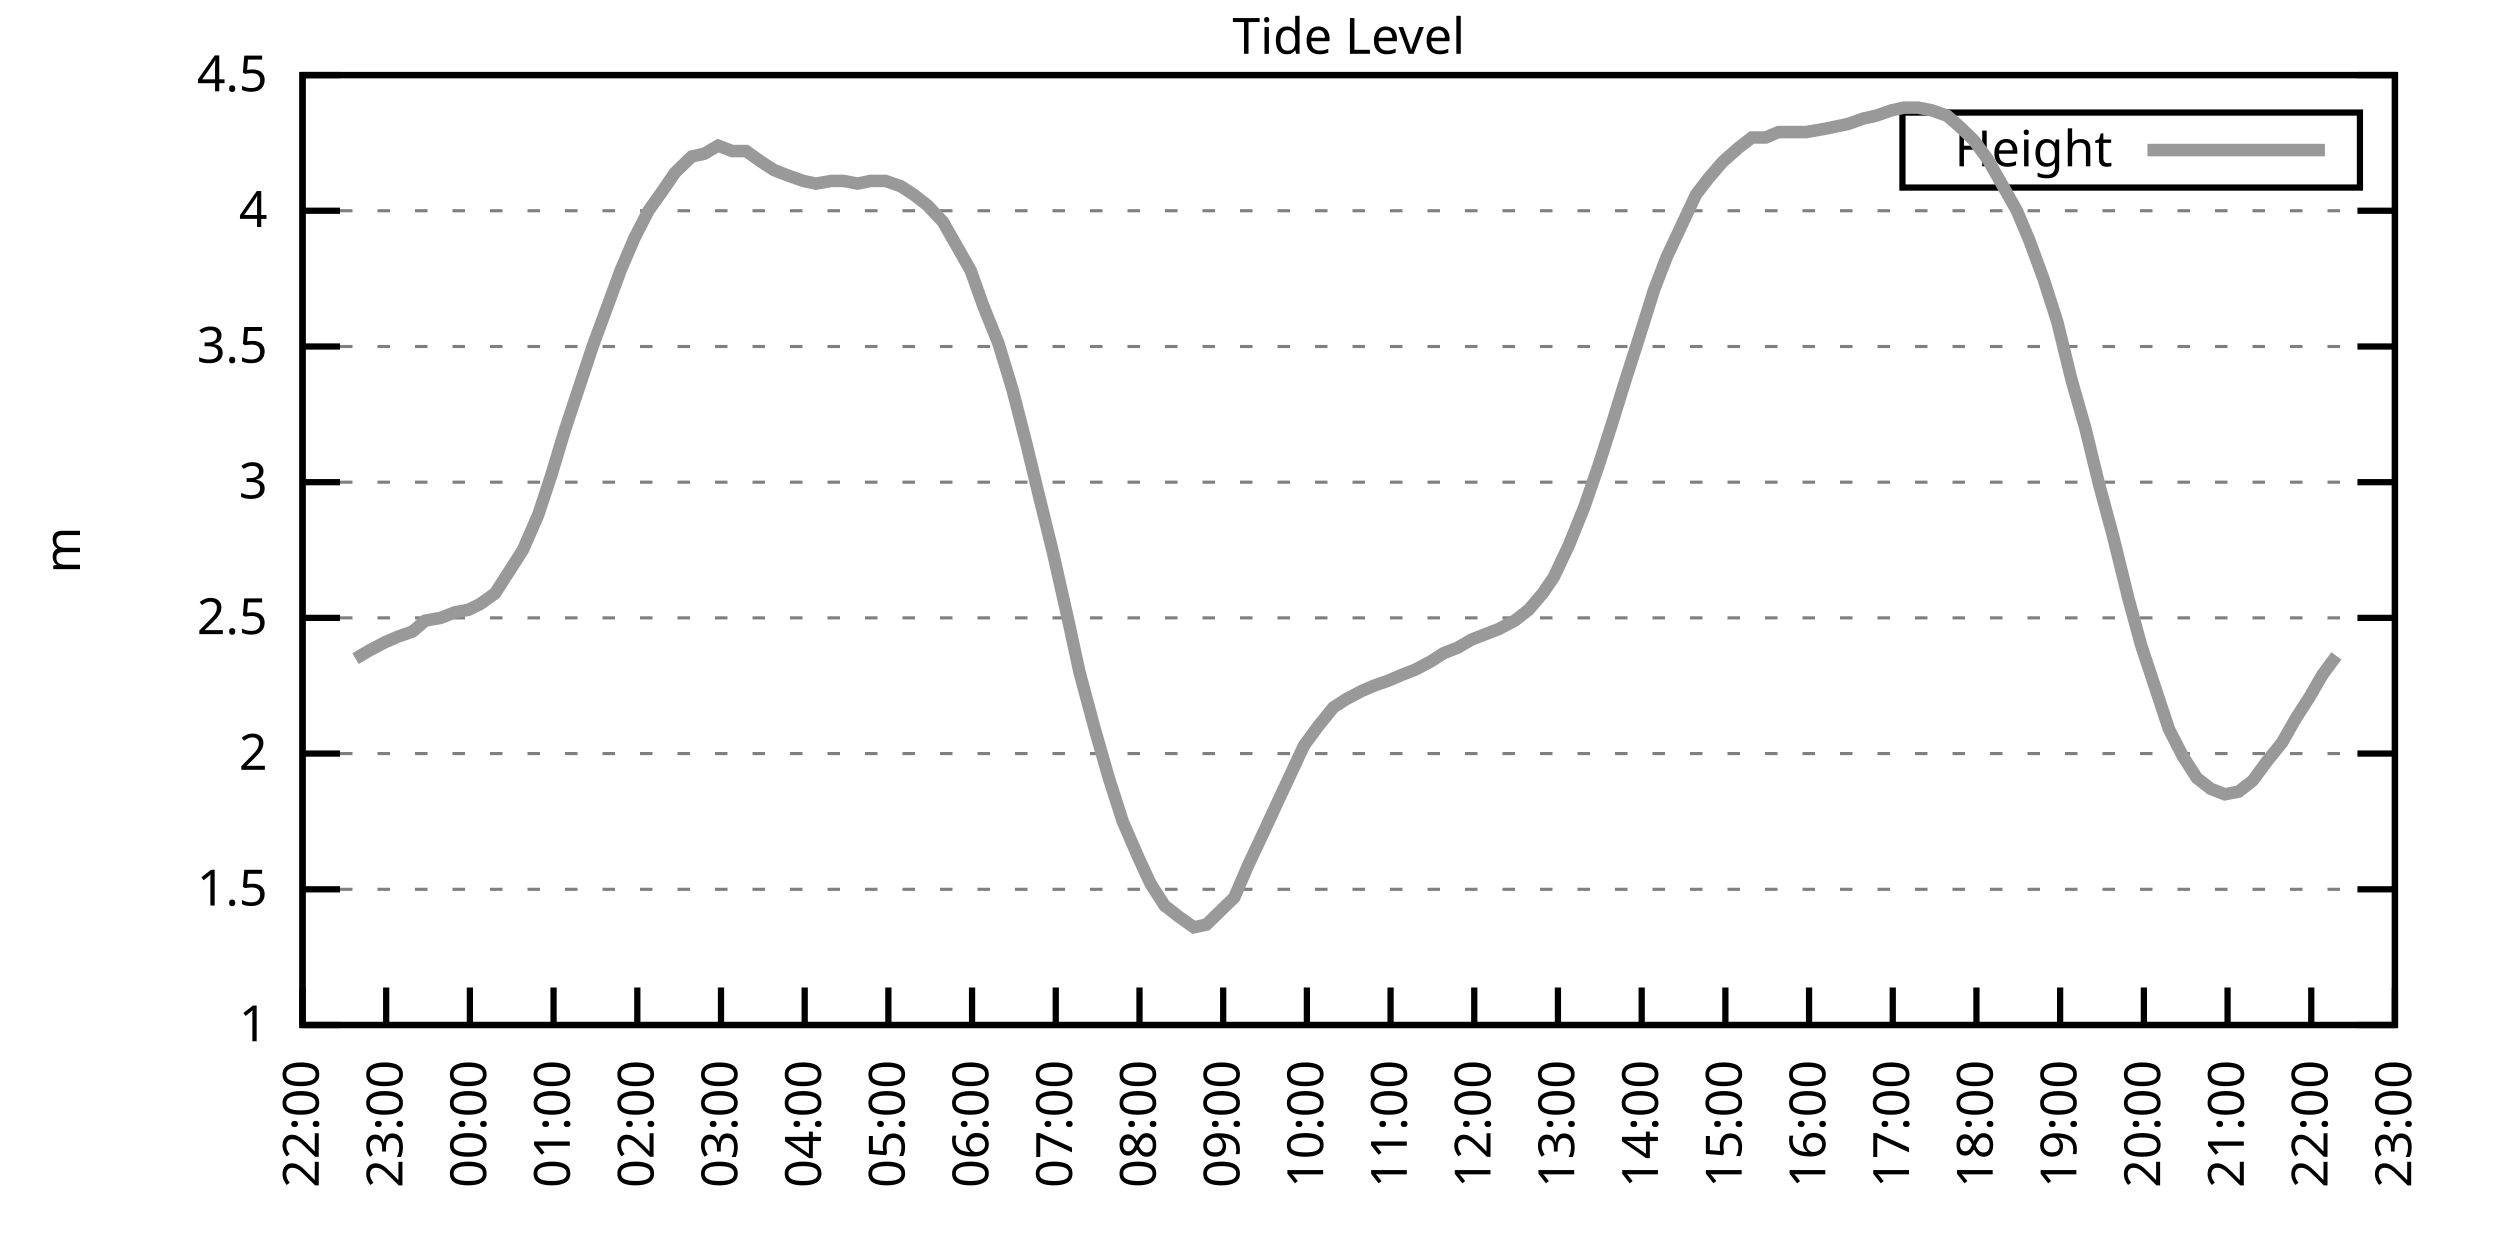
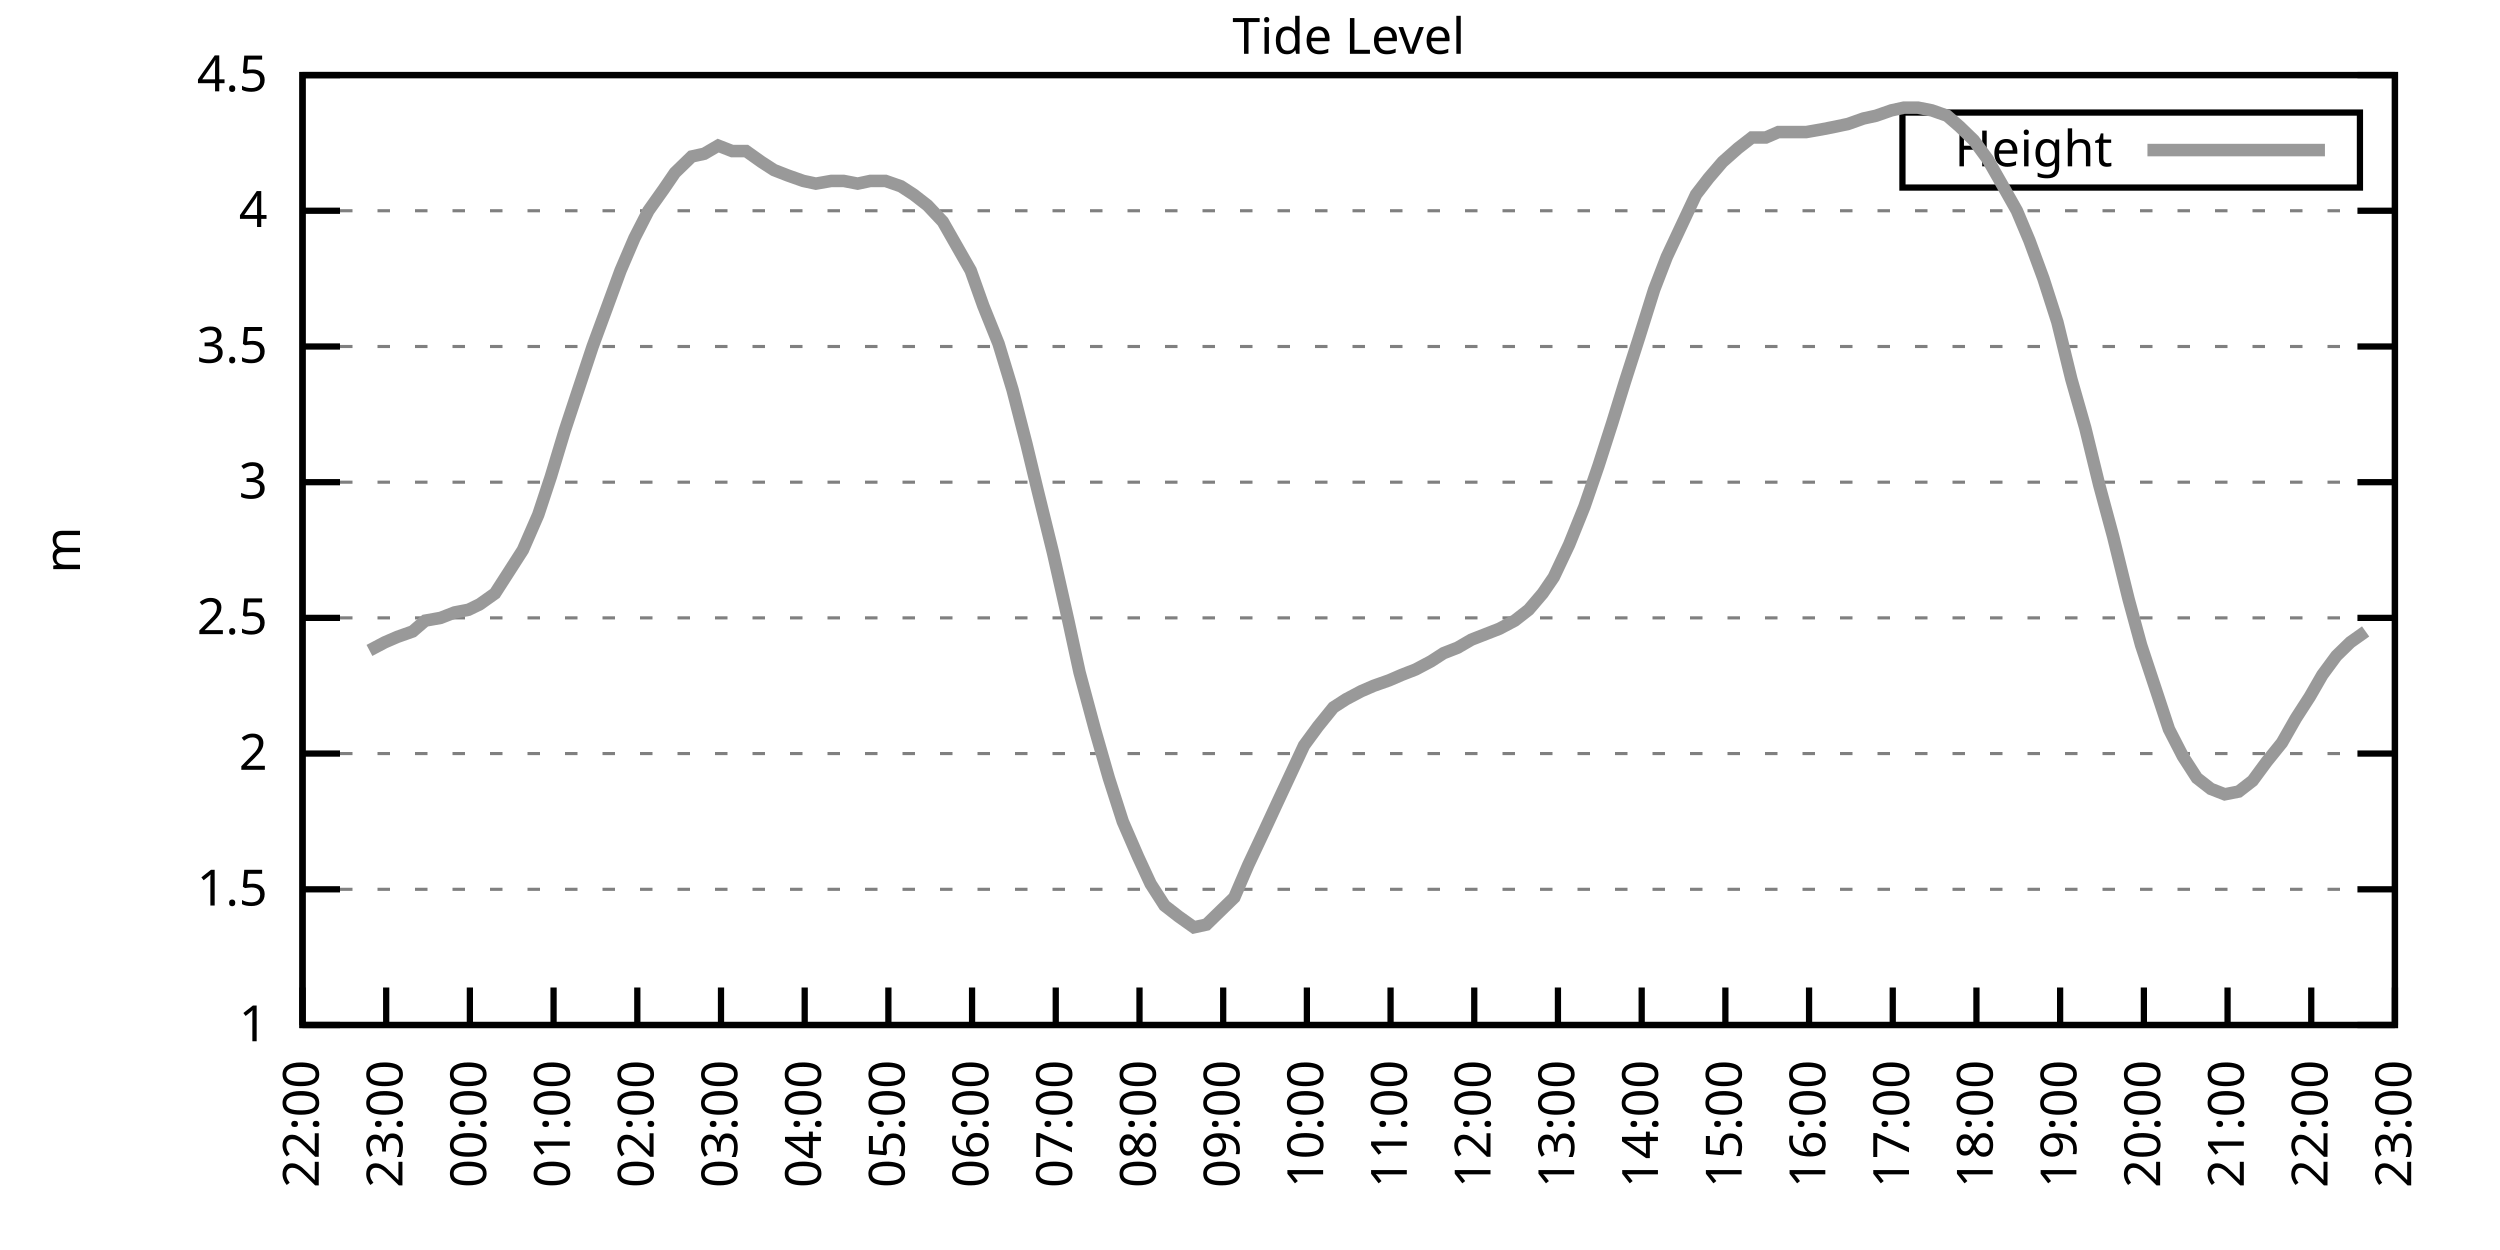
<svg xmlns="http://www.w3.org/2000/svg" xmlns:xlink="http://www.w3.org/1999/xlink" width="400" height="200" viewBox="0 0 400 200">
  <g id="gnuplot_canvas">
    <rect x="0" y="0" width="400" height="200" fill="none" />
    <defs>
      <circle id="gpDot" r="0.5" stroke-width="0.5" stroke="currentColor" />
      <path id="gpPt0" stroke-width="0.333" stroke="currentColor" d="M-1,0 h2 M0,-1 v2" />
      <path id="gpPt1" stroke-width="0.333" stroke="currentColor" d="M-1,-1 L1,1 M1,-1 L-1,1" />
      <path id="gpPt2" stroke-width="0.333" stroke="currentColor" d="M-1,0 L1,0 M0,-1 L0,1 M-1,-1 L1,1 M-1,1 L1,-1" />
      <rect id="gpPt3" stroke-width="0.333" stroke="currentColor" x="-1" y="-1" width="2" height="2" />
      <rect id="gpPt4" stroke-width="0.333" stroke="currentColor" fill="currentColor" x="-1" y="-1" width="2" height="2" />
      <circle id="gpPt5" stroke-width="0.333" stroke="currentColor" cx="0" cy="0" r="1" />
      <use xlink:href="#gpPt5" id="gpPt6" fill="currentColor" stroke="none" />
      <path id="gpPt7" stroke-width="0.333" stroke="currentColor" d="M0,-1.33 L-1.33,0.67 L1.33,0.67 z" />
      <use xlink:href="#gpPt7" id="gpPt8" fill="currentColor" stroke="none" />
      <use xlink:href="#gpPt7" id="gpPt9" stroke="currentColor" transform="rotate(180)" />
      <use xlink:href="#gpPt9" id="gpPt10" fill="currentColor" stroke="none" />
      <use xlink:href="#gpPt3" id="gpPt11" stroke="currentColor" transform="rotate(45)" />
      <use xlink:href="#gpPt11" id="gpPt12" fill="currentColor" stroke="none" />
      <path id="gpPt13" stroke-width="0.333" stroke="currentColor" d="M0,1.330 L1.265,0.411 L0.782,-1.067 L-0.782,-1.076 L-1.265,0.411 z" />
      <use xlink:href="#gpPt13" id="gpPt14" fill="currentColor" stroke="none" />
      <filter id="textbox" filterUnits="objectBoundingBox" x="0" y="0" height="1" width="1">
        <feFlood flood-color="white" flood-opacity="1" result="bgnd" />
        <feComposite in="SourceGraphic" in2="bgnd" operator="atop" />
      </filter>
      <filter id="greybox" filterUnits="objectBoundingBox" x="0" y="0" height="1" width="1">
        <feFlood flood-color="lightgrey" flood-opacity="1" result="grey" />
        <feComposite in="SourceGraphic" in2="grey" operator="atop" />
      </filter>
    </defs>
    <g fill="none" color="white" stroke="currentColor" stroke-width="1.00" stroke-linecap="butt" stroke-linejoin="miter">
</g>
    <g fill="none" color="black" stroke="currentColor" stroke-width="1.00" stroke-linecap="butt" stroke-linejoin="miter">
      <g stroke="none" shape-rendering="crispEdges">
        <polygon fill="rgb(255, 255, 255)" points="48.40,164.00 383.18,164.00 383.18,12.02 48.40,12.02 " />
      </g>
    </g>
    <g fill="none" color="black" stroke="currentColor" stroke-width="1.00" stroke-linecap="butt" stroke-linejoin="miter">
</g>
    <g fill="none" color="black" stroke="black" stroke-width="0.50" stroke-linecap="butt" stroke-linejoin="miter">
</g>
    <g fill="none" color="gray" stroke="currentColor" stroke-width="0.50" stroke-linecap="butt" stroke-linejoin="miter">
      <path stroke="gray" stroke-dasharray="2,4" class="gridline" d="M48.40,164.00 L383.19,164.00  " />
    </g>
    <g fill="none" color="gray" stroke="gray" stroke-width="1.00" stroke-linecap="butt" stroke-linejoin="miter">
</g>
    <g fill="none" color="black" stroke="currentColor" stroke-width="1.00" stroke-linecap="butt" stroke-linejoin="miter">
      <path stroke="black" d="M48.40,164.00 L54.40,164.00 M383.19,164.00 L377.19,164.00  " />
      <g transform="translate(42.80,166.60)" stroke="none" fill="black" font-family="Sans" font-size="8.00" text-anchor="end">
        <text>
          <tspan font-family="Sans"> 1</tspan>
        </text>
      </g>
    </g>
    <g fill="none" color="black" stroke="currentColor" stroke-width="1.00" stroke-linecap="butt" stroke-linejoin="miter">
</g>
    <g fill="none" color="black" stroke="black" stroke-width="0.50" stroke-linecap="butt" stroke-linejoin="miter">
</g>
    <g fill="none" color="gray" stroke="currentColor" stroke-width="0.50" stroke-linecap="butt" stroke-linejoin="miter">
      <path stroke="gray" stroke-dasharray="2,4" class="gridline" d="M48.40,142.29 L383.19,142.29  " />
    </g>
    <g fill="none" color="gray" stroke="gray" stroke-width="1.00" stroke-linecap="butt" stroke-linejoin="miter">
</g>
    <g fill="none" color="black" stroke="currentColor" stroke-width="1.00" stroke-linecap="butt" stroke-linejoin="miter">
      <path stroke="black" d="M48.40,142.29 L54.40,142.29 M383.19,142.29 L377.19,142.29  " />
      <g transform="translate(42.80,144.89)" stroke="none" fill="black" font-family="Sans" font-size="8.00" text-anchor="end">
        <text>
          <tspan font-family="Sans"> 1.5</tspan>
        </text>
      </g>
    </g>
    <g fill="none" color="black" stroke="currentColor" stroke-width="1.00" stroke-linecap="butt" stroke-linejoin="miter">
</g>
    <g fill="none" color="black" stroke="black" stroke-width="0.50" stroke-linecap="butt" stroke-linejoin="miter">
</g>
    <g fill="none" color="gray" stroke="currentColor" stroke-width="0.50" stroke-linecap="butt" stroke-linejoin="miter">
      <path stroke="gray" stroke-dasharray="2,4" class="gridline" d="M48.40,120.57 L383.19,120.57  " />
    </g>
    <g fill="none" color="gray" stroke="gray" stroke-width="1.00" stroke-linecap="butt" stroke-linejoin="miter">
</g>
    <g fill="none" color="black" stroke="currentColor" stroke-width="1.00" stroke-linecap="butt" stroke-linejoin="miter">
      <path stroke="black" d="M48.40,120.57 L54.40,120.57 M383.19,120.57 L377.19,120.57  " />
      <g transform="translate(42.80,123.17)" stroke="none" fill="black" font-family="Sans" font-size="8.00" text-anchor="end">
        <text>
          <tspan font-family="Sans"> 2</tspan>
        </text>
      </g>
    </g>
    <g fill="none" color="black" stroke="currentColor" stroke-width="1.00" stroke-linecap="butt" stroke-linejoin="miter">
</g>
    <g fill="none" color="black" stroke="black" stroke-width="0.50" stroke-linecap="butt" stroke-linejoin="miter">
</g>
    <g fill="none" color="gray" stroke="currentColor" stroke-width="0.50" stroke-linecap="butt" stroke-linejoin="miter">
      <path stroke="gray" stroke-dasharray="2,4" class="gridline" d="M48.40,98.86 L383.19,98.86  " />
    </g>
    <g fill="none" color="gray" stroke="gray" stroke-width="1.00" stroke-linecap="butt" stroke-linejoin="miter">
</g>
    <g fill="none" color="black" stroke="currentColor" stroke-width="1.00" stroke-linecap="butt" stroke-linejoin="miter">
      <path stroke="black" d="M48.40,98.86 L54.40,98.86 M383.19,98.86 L377.19,98.86  " />
      <g transform="translate(42.80,101.46)" stroke="none" fill="black" font-family="Sans" font-size="8.00" text-anchor="end">
        <text>
          <tspan font-family="Sans"> 2.5</tspan>
        </text>
      </g>
    </g>
    <g fill="none" color="black" stroke="currentColor" stroke-width="1.00" stroke-linecap="butt" stroke-linejoin="miter">
</g>
    <g fill="none" color="black" stroke="black" stroke-width="0.50" stroke-linecap="butt" stroke-linejoin="miter">
</g>
    <g fill="none" color="gray" stroke="currentColor" stroke-width="0.50" stroke-linecap="butt" stroke-linejoin="miter">
      <path stroke="gray" stroke-dasharray="2,4" class="gridline" d="M48.40,77.15 L383.19,77.15  " />
    </g>
    <g fill="none" color="gray" stroke="gray" stroke-width="1.00" stroke-linecap="butt" stroke-linejoin="miter">
</g>
    <g fill="none" color="black" stroke="currentColor" stroke-width="1.00" stroke-linecap="butt" stroke-linejoin="miter">
      <path stroke="black" d="M48.40,77.15 L54.40,77.15 M383.19,77.15 L377.19,77.15  " />
      <g transform="translate(42.80,79.75)" stroke="none" fill="black" font-family="Sans" font-size="8.00" text-anchor="end">
        <text>
          <tspan font-family="Sans"> 3</tspan>
        </text>
      </g>
    </g>
    <g fill="none" color="black" stroke="currentColor" stroke-width="1.00" stroke-linecap="butt" stroke-linejoin="miter">
</g>
    <g fill="none" color="black" stroke="black" stroke-width="0.50" stroke-linecap="butt" stroke-linejoin="miter">
</g>
    <g fill="none" color="gray" stroke="currentColor" stroke-width="0.50" stroke-linecap="butt" stroke-linejoin="miter">
      <path stroke="gray" stroke-dasharray="2,4" class="gridline" d="M48.40,55.44 L383.19,55.44  " />
    </g>
    <g fill="none" color="gray" stroke="gray" stroke-width="1.00" stroke-linecap="butt" stroke-linejoin="miter">
</g>
    <g fill="none" color="black" stroke="currentColor" stroke-width="1.00" stroke-linecap="butt" stroke-linejoin="miter">
      <path stroke="black" d="M48.40,55.44 L54.40,55.44 M383.19,55.44 L377.19,55.44  " />
      <g transform="translate(42.80,58.04)" stroke="none" fill="black" font-family="Sans" font-size="8.00" text-anchor="end">
        <text>
          <tspan font-family="Sans"> 3.5</tspan>
        </text>
      </g>
    </g>
    <g fill="none" color="black" stroke="currentColor" stroke-width="1.00" stroke-linecap="butt" stroke-linejoin="miter">
</g>
    <g fill="none" color="black" stroke="black" stroke-width="0.50" stroke-linecap="butt" stroke-linejoin="miter">
</g>
    <g fill="none" color="gray" stroke="currentColor" stroke-width="0.50" stroke-linecap="butt" stroke-linejoin="miter">
      <path stroke="gray" stroke-dasharray="2,4" class="gridline" d="M48.40,33.72 L383.19,33.72  " />
    </g>
    <g fill="none" color="gray" stroke="gray" stroke-width="1.00" stroke-linecap="butt" stroke-linejoin="miter">
</g>
    <g fill="none" color="black" stroke="currentColor" stroke-width="1.00" stroke-linecap="butt" stroke-linejoin="miter">
      <path stroke="black" d="M48.40,33.72 L54.40,33.72 M383.19,33.72 L377.19,33.72  " />
      <g transform="translate(42.80,36.32)" stroke="none" fill="black" font-family="Sans" font-size="8.00" text-anchor="end">
        <text>
          <tspan font-family="Sans"> 4</tspan>
        </text>
      </g>
    </g>
    <g fill="none" color="black" stroke="currentColor" stroke-width="1.00" stroke-linecap="butt" stroke-linejoin="miter">
</g>
    <g fill="none" color="black" stroke="black" stroke-width="0.50" stroke-linecap="butt" stroke-linejoin="miter">
</g>
    <g fill="none" color="gray" stroke="currentColor" stroke-width="0.50" stroke-linecap="butt" stroke-linejoin="miter">
      <path stroke="gray" stroke-dasharray="2,4" class="gridline" d="M48.40,12.01 L383.19,12.01  " />
    </g>
    <g fill="none" color="gray" stroke="gray" stroke-width="1.00" stroke-linecap="butt" stroke-linejoin="miter">
</g>
    <g fill="none" color="black" stroke="currentColor" stroke-width="1.00" stroke-linecap="butt" stroke-linejoin="miter">
      <path stroke="black" d="M48.40,12.01 L54.40,12.01 M383.19,12.01 L377.19,12.01  " />
      <g transform="translate(42.80,14.61)" stroke="none" fill="black" font-family="Sans" font-size="8.00" text-anchor="end">
        <text>
          <tspan font-family="Sans"> 4.5</tspan>
        </text>
      </g>
    </g>
    <g fill="none" color="black" stroke="currentColor" stroke-width="1.00" stroke-linecap="butt" stroke-linejoin="miter">
      <path stroke="black" d="M48.40,164.00 L48.40,158.00  " />
      <g transform="translate(51.00,169.60) rotate(270.00)" stroke="none" fill="black" font-family="Sans" font-size="8.00" text-anchor="end">
        <text>
          <tspan font-family="Sans">22:00</tspan>
        </text>
      </g>
    </g>
    <g fill="none" color="black" stroke="currentColor" stroke-width="1.00" stroke-linecap="butt" stroke-linejoin="miter">
      <path stroke="black" d="M61.79,164.00 L61.79,158.00  " />
      <g transform="translate(64.39,169.60) rotate(270.00)" stroke="none" fill="black" font-family="Sans" font-size="8.00" text-anchor="end">
        <text>
          <tspan font-family="Sans">23:00</tspan>
        </text>
      </g>
    </g>
    <g fill="none" color="black" stroke="currentColor" stroke-width="1.00" stroke-linecap="butt" stroke-linejoin="miter">
      <path stroke="black" d="M75.18,164.00 L75.18,158.00  " />
      <g transform="translate(77.78,169.60) rotate(270.00)" stroke="none" fill="black" font-family="Sans" font-size="8.00" text-anchor="end">
        <text>
          <tspan font-family="Sans">00:00</tspan>
        </text>
      </g>
    </g>
    <g fill="none" color="black" stroke="currentColor" stroke-width="1.00" stroke-linecap="butt" stroke-linejoin="miter">
      <path stroke="black" d="M88.57,164.00 L88.57,158.00  " />
      <g transform="translate(91.17,169.60) rotate(270.00)" stroke="none" fill="black" font-family="Sans" font-size="8.00" text-anchor="end">
        <text>
          <tspan font-family="Sans">01:00</tspan>
        </text>
      </g>
    </g>
    <g fill="none" color="black" stroke="currentColor" stroke-width="1.00" stroke-linecap="butt" stroke-linejoin="miter">
      <path stroke="black" d="M101.97,164.00 L101.97,158.00  " />
      <g transform="translate(104.57,169.60) rotate(270.00)" stroke="none" fill="black" font-family="Sans" font-size="8.00" text-anchor="end">
        <text>
          <tspan font-family="Sans">02:00</tspan>
        </text>
      </g>
    </g>
    <g fill="none" color="black" stroke="currentColor" stroke-width="1.00" stroke-linecap="butt" stroke-linejoin="miter">
      <path stroke="black" d="M115.36,164.00 L115.36,158.00  " />
      <g transform="translate(117.96,169.60) rotate(270.00)" stroke="none" fill="black" font-family="Sans" font-size="8.00" text-anchor="end">
        <text>
          <tspan font-family="Sans">03:00</tspan>
        </text>
      </g>
    </g>
    <g fill="none" color="black" stroke="currentColor" stroke-width="1.00" stroke-linecap="butt" stroke-linejoin="miter">
      <path stroke="black" d="M128.75,164.00 L128.75,158.00  " />
      <g transform="translate(131.35,169.60) rotate(270.00)" stroke="none" fill="black" font-family="Sans" font-size="8.00" text-anchor="end">
        <text>
          <tspan font-family="Sans">04:00</tspan>
        </text>
      </g>
    </g>
    <g fill="none" color="black" stroke="currentColor" stroke-width="1.00" stroke-linecap="butt" stroke-linejoin="miter">
      <path stroke="black" d="M142.14,164.00 L142.14,158.00  " />
      <g transform="translate(144.74,169.60) rotate(270.00)" stroke="none" fill="black" font-family="Sans" font-size="8.00" text-anchor="end">
        <text>
          <tspan font-family="Sans">05:00</tspan>
        </text>
      </g>
    </g>
    <g fill="none" color="black" stroke="currentColor" stroke-width="1.00" stroke-linecap="butt" stroke-linejoin="miter">
      <path stroke="black" d="M155.53,164.00 L155.53,158.00  " />
      <g transform="translate(158.13,169.60) rotate(270.00)" stroke="none" fill="black" font-family="Sans" font-size="8.00" text-anchor="end">
        <text>
          <tspan font-family="Sans">06:00</tspan>
        </text>
      </g>
    </g>
    <g fill="none" color="black" stroke="currentColor" stroke-width="1.00" stroke-linecap="butt" stroke-linejoin="miter">
      <path stroke="black" d="M168.92,164.00 L168.92,158.00  " />
      <g transform="translate(171.52,169.60) rotate(270.00)" stroke="none" fill="black" font-family="Sans" font-size="8.00" text-anchor="end">
        <text>
          <tspan font-family="Sans">07:00</tspan>
        </text>
      </g>
    </g>
    <g fill="none" color="black" stroke="currentColor" stroke-width="1.00" stroke-linecap="butt" stroke-linejoin="miter">
      <path stroke="black" d="M182.32,164.00 L182.32,158.00  " />
      <g transform="translate(184.92,169.60) rotate(270.00)" stroke="none" fill="black" font-family="Sans" font-size="8.00" text-anchor="end">
        <text>
          <tspan font-family="Sans">08:00</tspan>
        </text>
      </g>
    </g>
    <g fill="none" color="black" stroke="currentColor" stroke-width="1.00" stroke-linecap="butt" stroke-linejoin="miter">
      <path stroke="black" d="M195.71,164.00 L195.71,158.00  " />
      <g transform="translate(198.31,169.60) rotate(270.00)" stroke="none" fill="black" font-family="Sans" font-size="8.00" text-anchor="end">
        <text>
          <tspan font-family="Sans">09:00</tspan>
        </text>
      </g>
    </g>
    <g fill="none" color="black" stroke="currentColor" stroke-width="1.00" stroke-linecap="butt" stroke-linejoin="miter">
      <path stroke="black" d="M209.10,164.00 L209.10,158.00  " />
      <g transform="translate(211.70,169.60) rotate(270.00)" stroke="none" fill="black" font-family="Sans" font-size="8.00" text-anchor="end">
        <text>
          <tspan font-family="Sans">10:00</tspan>
        </text>
      </g>
    </g>
    <g fill="none" color="black" stroke="currentColor" stroke-width="1.00" stroke-linecap="butt" stroke-linejoin="miter">
      <path stroke="black" d="M222.49,164.00 L222.49,158.00  " />
      <g transform="translate(225.09,169.60) rotate(270.00)" stroke="none" fill="black" font-family="Sans" font-size="8.00" text-anchor="end">
        <text>
          <tspan font-family="Sans">11:00</tspan>
        </text>
      </g>
    </g>
    <g fill="none" color="black" stroke="currentColor" stroke-width="1.00" stroke-linecap="butt" stroke-linejoin="miter">
      <path stroke="black" d="M235.88,164.00 L235.88,158.00  " />
      <g transform="translate(238.48,169.60) rotate(270.00)" stroke="none" fill="black" font-family="Sans" font-size="8.00" text-anchor="end">
        <text>
          <tspan font-family="Sans">12:00</tspan>
        </text>
      </g>
    </g>
    <g fill="none" color="black" stroke="currentColor" stroke-width="1.00" stroke-linecap="butt" stroke-linejoin="miter">
      <path stroke="black" d="M249.27,164.00 L249.27,158.00  " />
      <g transform="translate(251.87,169.60) rotate(270.00)" stroke="none" fill="black" font-family="Sans" font-size="8.00" text-anchor="end">
        <text>
          <tspan font-family="Sans">13:00</tspan>
        </text>
      </g>
    </g>
    <g fill="none" color="black" stroke="currentColor" stroke-width="1.00" stroke-linecap="butt" stroke-linejoin="miter">
      <path stroke="black" d="M262.67,164.00 L262.67,158.00  " />
      <g transform="translate(265.27,169.60) rotate(270.00)" stroke="none" fill="black" font-family="Sans" font-size="8.00" text-anchor="end">
        <text>
          <tspan font-family="Sans">14:00</tspan>
        </text>
      </g>
    </g>
    <g fill="none" color="black" stroke="currentColor" stroke-width="1.00" stroke-linecap="butt" stroke-linejoin="miter">
      <path stroke="black" d="M276.06,164.00 L276.06,158.00  " />
      <g transform="translate(278.66,169.60) rotate(270.00)" stroke="none" fill="black" font-family="Sans" font-size="8.00" text-anchor="end">
        <text>
          <tspan font-family="Sans">15:00</tspan>
        </text>
      </g>
    </g>
    <g fill="none" color="black" stroke="currentColor" stroke-width="1.00" stroke-linecap="butt" stroke-linejoin="miter">
      <path stroke="black" d="M289.45,164.00 L289.45,158.00  " />
      <g transform="translate(292.05,169.60) rotate(270.00)" stroke="none" fill="black" font-family="Sans" font-size="8.00" text-anchor="end">
        <text>
          <tspan font-family="Sans">16:00</tspan>
        </text>
      </g>
    </g>
    <g fill="none" color="black" stroke="currentColor" stroke-width="1.00" stroke-linecap="butt" stroke-linejoin="miter">
      <path stroke="black" d="M302.84,164.00 L302.84,158.00  " />
      <g transform="translate(305.44,169.60) rotate(270.00)" stroke="none" fill="black" font-family="Sans" font-size="8.00" text-anchor="end">
        <text>
          <tspan font-family="Sans">17:00</tspan>
        </text>
      </g>
    </g>
    <g fill="none" color="black" stroke="currentColor" stroke-width="1.00" stroke-linecap="butt" stroke-linejoin="miter">
      <path stroke="black" d="M316.23,164.00 L316.23,158.00  " />
      <g transform="translate(318.83,169.60) rotate(270.00)" stroke="none" fill="black" font-family="Sans" font-size="8.00" text-anchor="end">
        <text>
          <tspan font-family="Sans">18:00</tspan>
        </text>
      </g>
    </g>
    <g fill="none" color="black" stroke="currentColor" stroke-width="1.00" stroke-linecap="butt" stroke-linejoin="miter">
      <path stroke="black" d="M329.62,164.00 L329.62,158.00  " />
      <g transform="translate(332.22,169.60) rotate(270.00)" stroke="none" fill="black" font-family="Sans" font-size="8.00" text-anchor="end">
        <text>
          <tspan font-family="Sans">19:00</tspan>
        </text>
      </g>
    </g>
    <g fill="none" color="black" stroke="currentColor" stroke-width="1.00" stroke-linecap="butt" stroke-linejoin="miter">
      <path stroke="black" d="M343.02,164.00 L343.02,158.00  " />
      <g transform="translate(345.62,169.60) rotate(270.00)" stroke="none" fill="black" font-family="Sans" font-size="8.00" text-anchor="end">
        <text>
          <tspan font-family="Sans">20:00</tspan>
        </text>
      </g>
    </g>
    <g fill="none" color="black" stroke="currentColor" stroke-width="1.00" stroke-linecap="butt" stroke-linejoin="miter">
      <path stroke="black" d="M356.41,164.00 L356.41,158.00  " />
      <g transform="translate(359.01,169.60) rotate(270.00)" stroke="none" fill="black" font-family="Sans" font-size="8.00" text-anchor="end">
        <text>
          <tspan font-family="Sans">21:00</tspan>
        </text>
      </g>
    </g>
    <g fill="none" color="black" stroke="currentColor" stroke-width="1.00" stroke-linecap="butt" stroke-linejoin="miter">
      <path stroke="black" d="M369.80,164.00 L369.80,158.00  " />
      <g transform="translate(372.40,169.60) rotate(270.00)" stroke="none" fill="black" font-family="Sans" font-size="8.00" text-anchor="end">
        <text>
          <tspan font-family="Sans">22:00</tspan>
        </text>
      </g>
    </g>
    <g fill="none" color="black" stroke="currentColor" stroke-width="1.00" stroke-linecap="butt" stroke-linejoin="miter">
      <path stroke="black" d="M383.19,164.00 L383.19,158.00  " />
      <g transform="translate(385.79,169.60) rotate(270.00)" stroke="none" fill="black" font-family="Sans" font-size="8.00" text-anchor="end">
        <text>
          <tspan font-family="Sans">23:00</tspan>
        </text>
      </g>
    </g>
    <g fill="none" color="black" stroke="currentColor" stroke-width="1.00" stroke-linecap="butt" stroke-linejoin="miter">
</g>
    <g fill="none" color="black" stroke="currentColor" stroke-width="1.00" stroke-linecap="butt" stroke-linejoin="miter">
      <path stroke="black" d="M48.40,12.01 L48.40,164.00 L383.19,164.00 L383.19,12.01 L48.40,12.01 Z  " />
    </g>
    <g fill="none" color="black" stroke="currentColor" stroke-width="1.00" stroke-linecap="butt" stroke-linejoin="miter">
</g>
    <g fill="none" color="black" stroke="currentColor" stroke-width="1.00" stroke-linecap="butt" stroke-linejoin="miter">
      <path stroke="black" d="M304.39,30.01 L304.39,18.01 L377.59,18.01 L377.59,30.01 L304.39,30.01 Z  " />
    </g>
    <g id="Tide_level_plot_1">
      <g fill="none" color="white" stroke="black" stroke-width="2.00" stroke-linecap="butt" stroke-linejoin="miter">
</g>
      <g fill="none" color="black" stroke="currentColor" stroke-width="2.00" stroke-linecap="butt" stroke-linejoin="miter">
        <g transform="translate(337.99,26.61)" stroke="none" fill="black" font-family="Sans" font-size="8.00" text-anchor="end">
          <text>
            <tspan font-family="Sans">Height</tspan>
          </text>
        </g>
      </g>
      <g fill="none" color="black" stroke="currentColor" stroke-width="2.00" stroke-linecap="butt" stroke-linejoin="miter">
-         <path stroke="rgb(153, 153, 153)" d="M343.59,24.01 L371.99,24.01 M56.88,105.38 L59.11,104.07 L61.57,102.77 L63.58,101.90 L66.03,101.03 L68.04,99.30   L70.50,98.86 L72.73,97.99 L74.96,97.56 L76.75,96.69 L79.20,94.95 L81.43,91.48 L83.66,88.00 L86.12,82.36   L88.13,76.28 L90.36,68.90 L92.37,62.82 L94.82,55.44 L97.06,49.36 L99.29,43.28 L101.52,38.07 L103.75,33.72   L106.21,30.25 L107.99,27.64 L110.67,25.04 L112.68,24.60 L114.91,23.30 L117.14,24.17 L119.38,24.17 L121.83,25.91   L123.84,27.21 L126.07,28.08 L128.53,28.95 L130.54,29.38 L132.99,28.95 L135.00,28.95 L137.23,29.38 L139.24,28.95   L141.69,28.95 L144.15,29.81 L146.16,31.12 L148.39,32.85 L150.85,35.46 L153.08,39.37 L155.31,43.28 L157.32,48.92   L159.77,55.00 L162.01,62.38 L164.24,71.07 L166.02,78.45 L168.48,88.44 L170.93,99.30 L172.72,107.55 L175.17,116.67   L177.41,124.48 L179.64,131.43 L182.09,137.08 L184.10,141.42 L186.33,144.89 L188.57,146.63 L191.02,148.37 L193.03,147.93   L195.26,145.76 L197.49,143.59 L199.73,138.38 L202.18,133.17 L204.19,128.83 L206.42,124.05 L208.65,119.27 L210.88,116.23   L213.34,113.19 L215.35,111.89 L217.80,110.59 L219.81,109.72 L222.27,108.85 L224.28,107.98 L226.51,107.11 L228.96,105.81   L230.97,104.51 L233.20,103.64 L235.44,102.34 L237.67,101.47 L239.90,100.60 L242.36,99.30 L244.59,97.56 L246.82,94.95   L248.60,92.35 L251.06,87.14 L253.51,81.06 L255.75,74.54 L257.98,67.59 L259.99,61.08 L262.22,54.13 L264.67,46.32   L266.68,41.11 L268.92,36.33 L271.37,31.12 L273.38,28.51 L275.61,25.91 L278.07,23.73 L280.30,22.00 L282.53,22.00   L284.54,21.13 L286.99,21.13 L289.00,21.13 L291.46,20.70 L293.69,20.26 L295.70,19.83 L298.15,18.96 L300.16,18.52   L302.62,17.66 L304.63,17.22 L306.86,17.22 L309.09,17.66 L311.54,18.52 L313.55,20.26 L315.79,22.43 L318.02,25.47   L320.25,29.38 L322.70,33.72 L324.71,38.50 L326.95,44.58 L329.18,51.53 L331.41,60.65 L333.64,68.46 L335.87,77.58   L338.10,85.83 L340.56,95.82 L342.57,103.20 L345.02,110.59 L347.03,116.67 L349.26,121.01 L351.50,124.48 L353.73,126.22   L355.96,127.09 L358.19,126.65 L360.42,124.92 L362.66,121.88 L365.11,118.84 L367.34,114.93 L369.58,111.45 L371.58,107.98   L373.82,104.94  " />
+         <path stroke="rgb(153, 153, 153)" d="M343.59,24.01 L371.99,24.01 M59.11,104.07 L61.57,102.77 L63.58,101.90 L66.03,101.03 L68.04,99.30 L70.50,98.86   L72.73,97.99 L74.96,97.56 L76.75,96.69 L79.20,94.95 L81.43,91.48 L83.66,88.00 L86.12,82.36 L88.13,76.28   L90.36,68.90 L92.37,62.82 L94.82,55.44 L97.06,49.36 L99.29,43.28 L101.52,38.07 L103.75,33.72 L106.21,30.25   L107.99,27.64 L110.67,25.04 L112.68,24.60 L114.91,23.30 L117.14,24.17 L119.38,24.17 L121.83,25.91 L123.84,27.21   L126.07,28.08 L128.53,28.95 L130.54,29.38 L132.99,28.95 L135.00,28.95 L137.23,29.38 L139.24,28.95 L141.69,28.95   L144.15,29.81 L146.16,31.12 L148.39,32.85 L150.85,35.46 L153.08,39.37 L155.31,43.28 L157.32,48.92 L159.77,55.00   L162.01,62.38 L164.24,71.07 L166.02,78.45 L168.48,88.44 L170.93,99.30 L172.72,107.55 L175.17,116.67 L177.41,124.48   L179.64,131.43 L182.09,137.08 L184.10,141.42 L186.33,144.89 L188.57,146.63 L191.02,148.37 L193.03,147.93 L195.26,145.76   L197.49,143.59 L199.73,138.38 L202.18,133.17 L204.19,128.83 L206.42,124.05 L208.65,119.27 L210.88,116.23 L213.34,113.19   L215.35,111.89 L217.80,110.59 L219.81,109.72 L222.27,108.85 L224.28,107.98 L226.51,107.11 L228.96,105.81 L230.97,104.51   L233.20,103.64 L235.44,102.34 L237.67,101.47 L239.90,100.60 L242.36,99.30 L244.59,97.56 L246.82,94.95 L248.60,92.35   L251.06,87.14 L253.51,81.06 L255.75,74.54 L257.98,67.59 L259.99,61.08 L262.22,54.13 L264.67,46.32 L266.68,41.11   L268.92,36.33 L271.37,31.12 L273.38,28.51 L275.61,25.91 L278.07,23.73 L280.30,22.00 L282.53,22.00 L284.54,21.13   L286.99,21.13 L289.00,21.13 L291.46,20.70 L293.69,20.26 L295.70,19.83 L298.15,18.96 L300.16,18.52 L302.62,17.66   L304.63,17.22 L306.86,17.22 L309.09,17.66 L311.54,18.52 L313.55,20.26 L315.79,22.43 L318.02,25.47 L320.25,29.38   L322.70,33.72 L324.71,38.50 L326.95,44.58 L329.18,51.53 L331.41,60.65 L333.64,68.46 L335.87,77.58 L338.10,85.83   L340.56,95.82 L342.57,103.20 L345.02,110.59 L347.03,116.67 L349.26,121.01 L351.50,124.48 L353.73,126.22 L355.96,127.09   L358.19,126.65 L360.42,124.92 L362.66,121.88 L365.11,118.84 L367.34,114.93 L369.58,111.45 L371.58,107.98 L373.82,104.94   L376.05,102.77 L378.50,101.03  " />
      </g>
    </g>
    <g fill="none" color="black" stroke="currentColor" stroke-width="2.00" stroke-linecap="butt" stroke-linejoin="miter">
</g>
    <g fill="none" color="black" stroke="black" stroke-width="1.00" stroke-linecap="butt" stroke-linejoin="miter">
</g>
    <g fill="none" color="black" stroke="currentColor" stroke-width="1.00" stroke-linecap="butt" stroke-linejoin="miter">
      <path stroke="black" d="M48.40,12.01 L48.40,164.00 L383.19,164.00 L383.19,12.01 L48.40,12.01 Z  " />
      <g transform="translate(12.80,88.01) rotate(270.00)" stroke="none" fill="black" font-family="Sans" font-size="8.00" text-anchor="middle">
        <text>
          <tspan font-family="Sans">m</tspan>
        </text>
      </g>
    </g>
    <g fill="none" color="black" stroke="currentColor" stroke-width="1.00" stroke-linecap="butt" stroke-linejoin="miter">
</g>
    <g fill="none" color="black" stroke="currentColor" stroke-width="1.00" stroke-linecap="butt" stroke-linejoin="miter">
      <g transform="translate(215.79,8.61)" stroke="none" fill="black" font-family="Sans" font-size="8.00" text-anchor="middle">
        <text>
          <tspan font-family="Sans">Tide Level</tspan>
        </text>
      </g>
    </g>
    <g fill="none" color="black" stroke="currentColor" stroke-width="1.00" stroke-linecap="butt" stroke-linejoin="miter">
</g>
  </g>
</svg>
